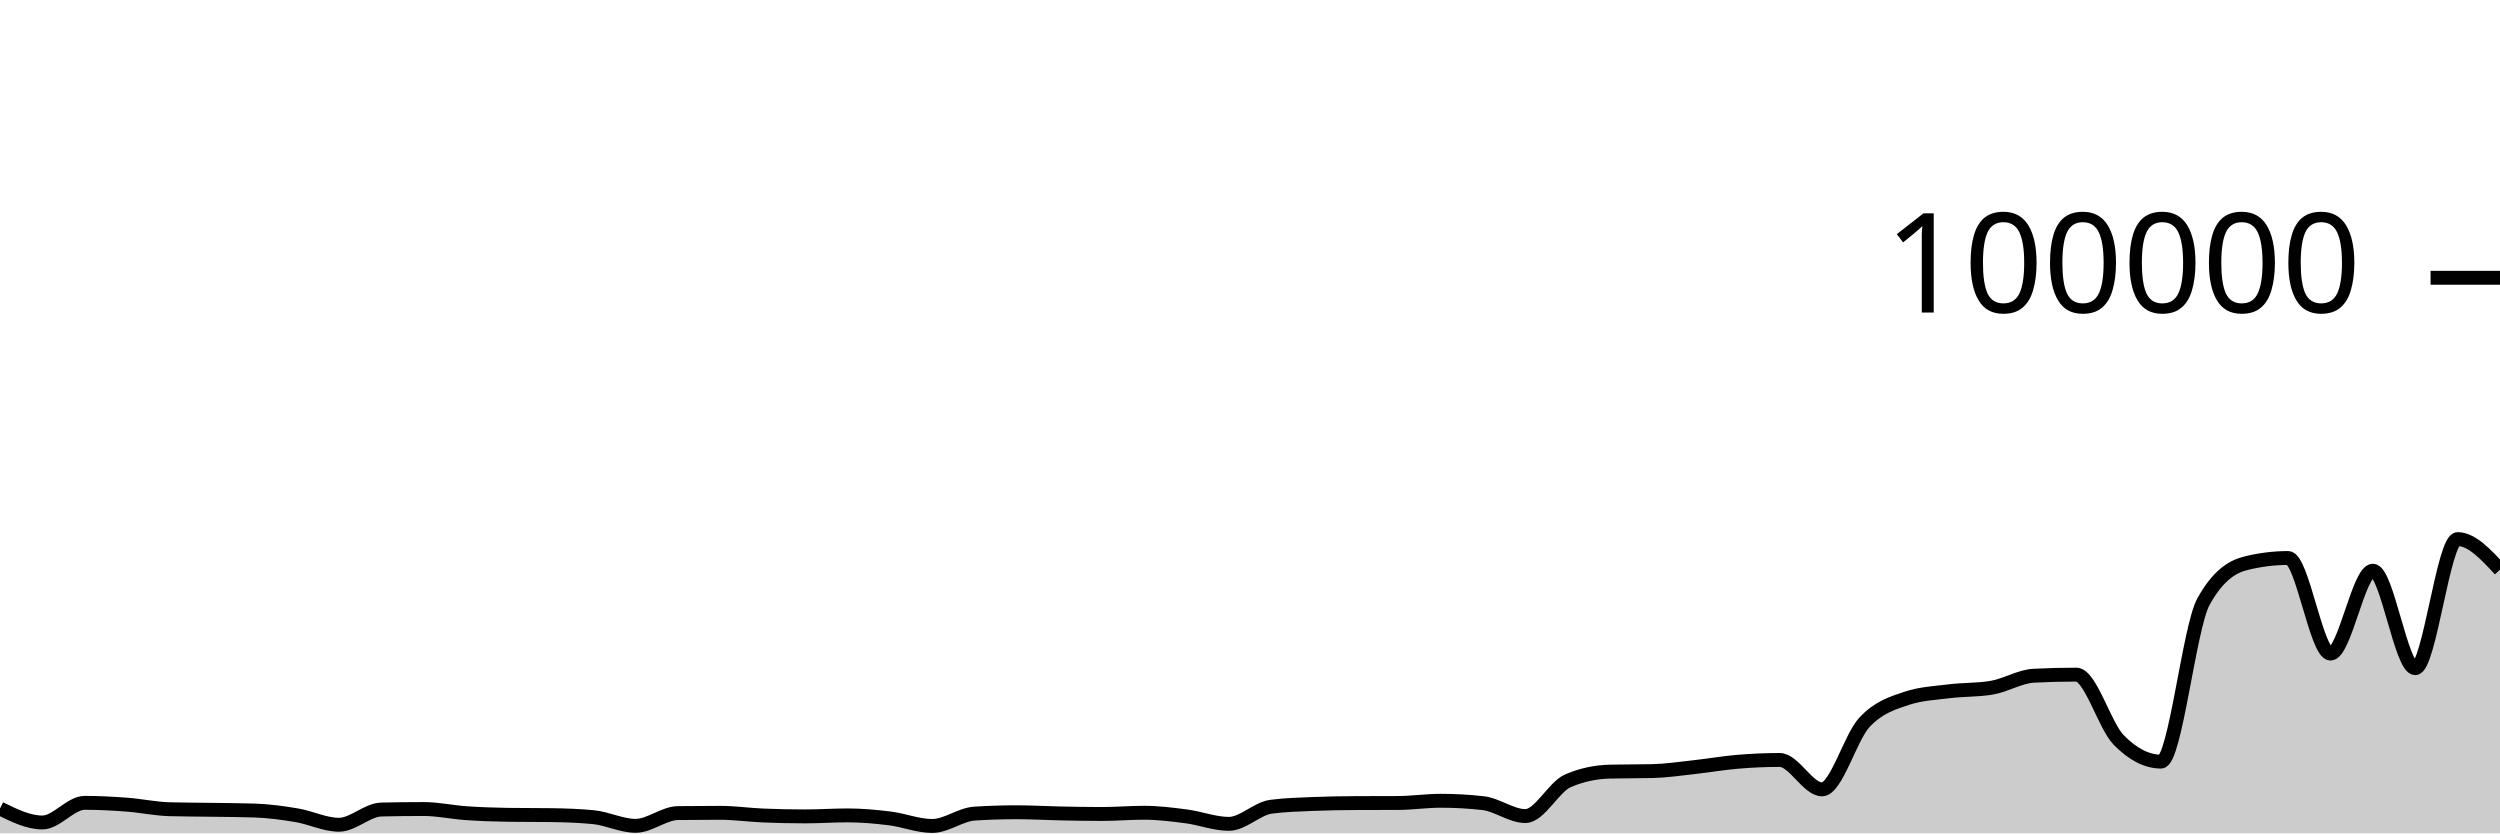
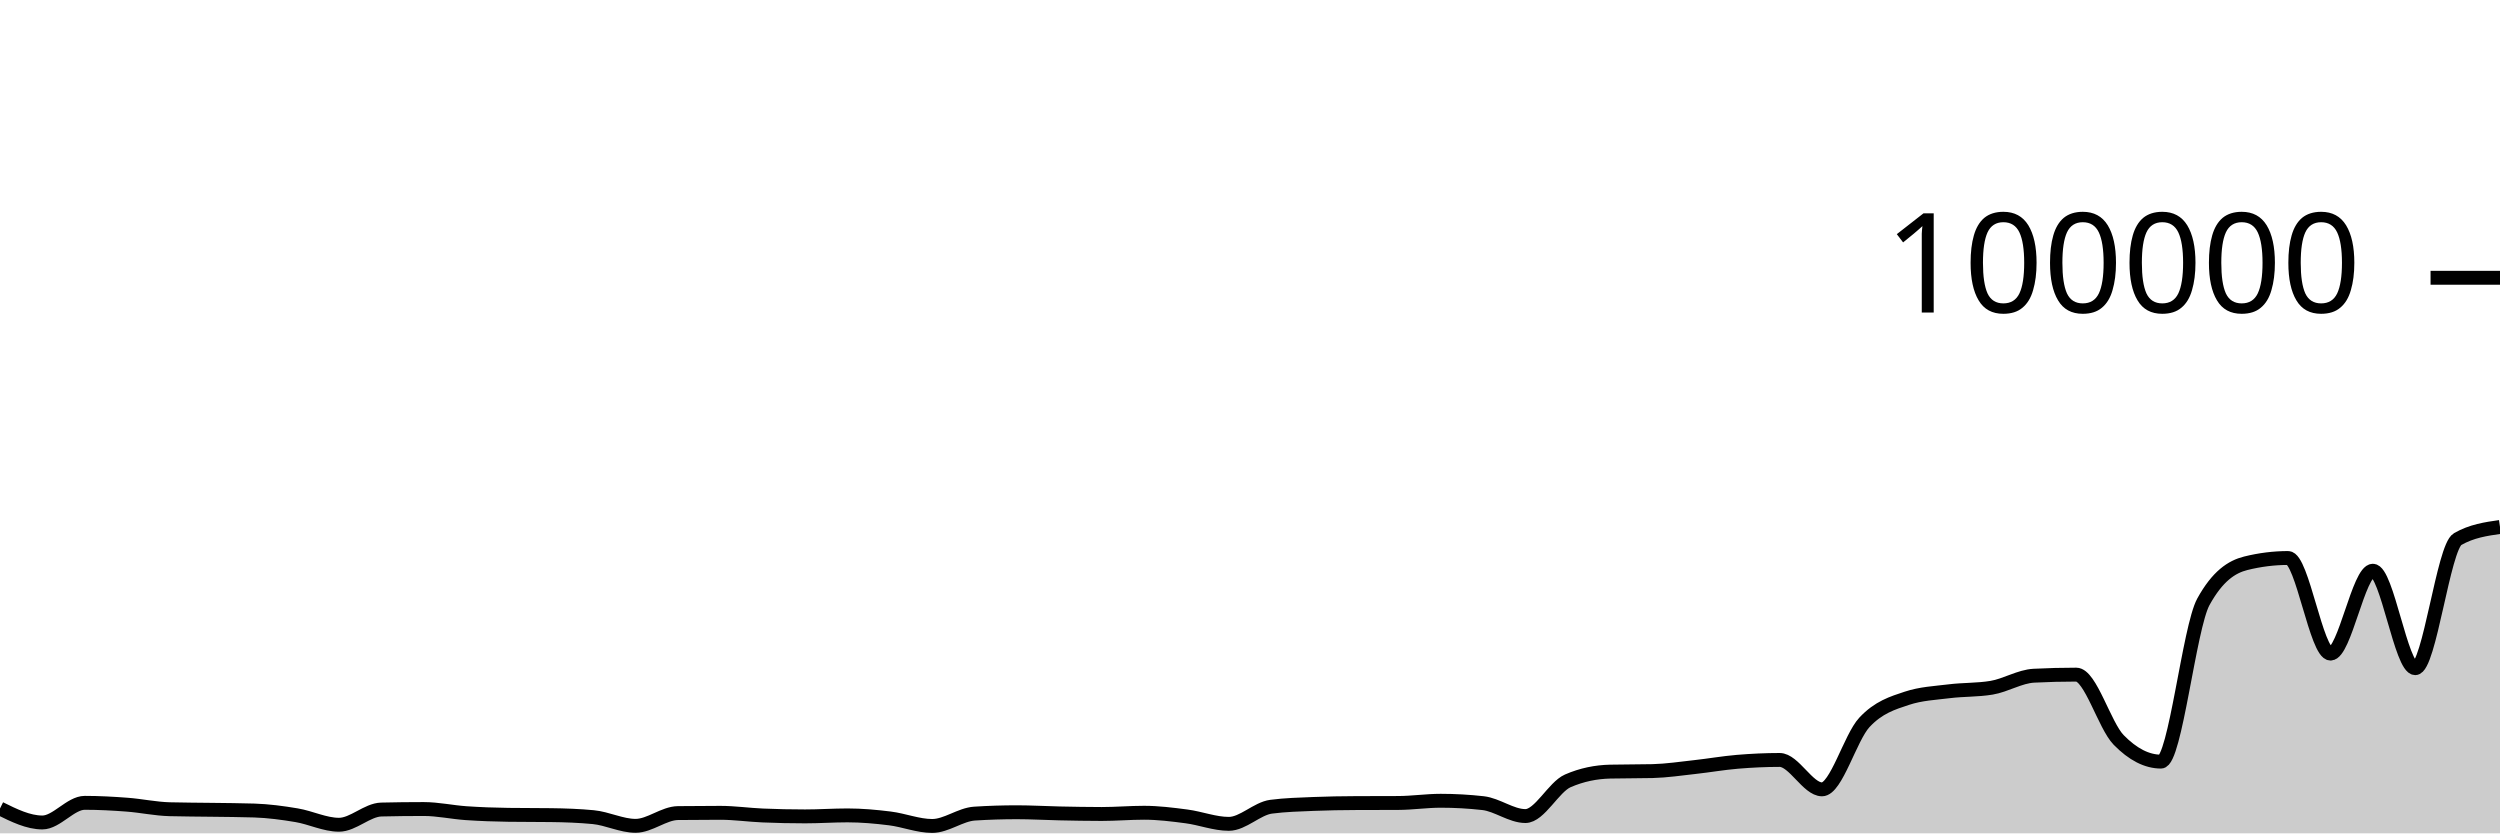
<svg xmlns="http://www.w3.org/2000/svg" viewBox="0 0 180 60">
  <g transform="translate(0,20)">
-     <path class="area" fill="rgba(0, 0, 0, 0.2)" d="M0,38.212C1.017,38.715,2.034,39.218,3.051,39.218C4.068,39.218,5.085,37.804,6.102,37.804C7.119,37.804,8.136,37.86,9.153,37.937C10.169,38.014,11.186,38.236,12.203,38.264C13.22,38.292,14.237,38.291,15.254,38.306C16.271,38.322,17.288,38.323,18.305,38.357C19.322,38.39,20.339,38.526,21.356,38.697C22.373,38.868,23.39,39.382,24.407,39.382C25.424,39.382,26.441,38.31,27.458,38.286C28.475,38.262,29.492,38.25,30.508,38.25C31.525,38.25,32.542,38.478,33.559,38.548C34.576,38.617,35.593,38.655,36.61,38.668C37.627,38.682,38.644,38.675,39.661,38.689C40.678,38.702,41.695,38.737,42.712,38.834C43.729,38.931,44.746,39.46,45.763,39.46C46.78,39.46,47.797,38.555,48.814,38.542C49.831,38.529,50.847,38.523,51.864,38.523C52.881,38.523,53.898,38.672,54.915,38.715C55.932,38.758,56.949,38.78,57.966,38.78C58.983,38.78,60,38.708,61.017,38.708C62.034,38.708,63.051,38.799,64.068,38.926C65.085,39.053,66.102,39.469,67.119,39.469C68.136,39.469,69.153,38.644,70.169,38.579C71.186,38.514,72.203,38.482,73.22,38.482C74.237,38.482,75.254,38.544,76.271,38.565C77.288,38.586,78.305,38.607,79.322,38.607C80.339,38.607,81.356,38.518,82.373,38.518C83.39,38.518,84.407,38.647,85.424,38.78C86.441,38.914,87.458,39.317,88.475,39.317C89.492,39.317,90.508,38.215,91.525,38.083C92.542,37.951,93.559,37.926,94.576,37.884C95.593,37.843,96.61,37.826,97.627,37.822C98.644,37.817,99.661,37.819,100.678,37.814C101.695,37.81,102.712,37.655,103.729,37.655C104.746,37.655,105.763,37.712,106.78,37.826C107.797,37.941,108.814,38.756,109.831,38.756C110.847,38.756,111.864,36.666,112.881,36.222C113.898,35.778,114.915,35.581,115.932,35.556C116.949,35.532,117.966,35.544,118.983,35.519C120,35.494,121.017,35.339,122.034,35.227C123.051,35.116,124.068,34.935,125.085,34.85C126.102,34.765,127.119,34.716,128.136,34.716C129.153,34.716,130.169,36.834,131.186,36.834C132.203,36.834,133.22,33.104,134.237,32.011C135.254,30.919,136.271,30.615,137.288,30.278C138.305,29.94,139.322,29.897,140.339,29.771C141.356,29.644,142.373,29.687,143.39,29.518C144.407,29.35,145.424,28.703,146.441,28.651C147.458,28.599,148.475,28.573,149.492,28.573C150.508,28.573,151.525,32.231,152.542,33.273C153.559,34.315,154.576,34.836,155.593,34.836C156.61,34.836,157.627,25.175,158.644,23.328C159.661,21.48,160.678,20.81,161.695,20.556C162.712,20.303,163.729,20.176,164.746,20.176C165.763,20.176,166.78,27.059,167.797,27.059C168.814,27.059,169.831,21.091,170.847,21.091C171.864,21.091,172.881,28.109,173.898,28.109C174.915,28.109,175.932,18.815,176.949,18.815C177.966,18.815,178.983,19.916,180,21.016L180,40C178.983,40,177.966,40,176.949,40C175.932,40,174.915,40,173.898,40C172.881,40,171.864,40,170.847,40C169.831,40,168.814,40,167.797,40C166.78,40,165.763,40,164.746,40C163.729,40,162.712,40,161.695,40C160.678,40,159.661,40,158.644,40C157.627,40,156.61,40,155.593,40C154.576,40,153.559,40,152.542,40C151.525,40,150.508,40,149.492,40C148.475,40,147.458,40,146.441,40C145.424,40,144.407,40,143.39,40C142.373,40,141.356,40,140.339,40C139.322,40,138.305,40,137.288,40C136.271,40,135.254,40,134.237,40C133.22,40,132.203,40,131.186,40C130.169,40,129.153,40,128.136,40C127.119,40,126.102,40,125.085,40C124.068,40,123.051,40,122.034,40C121.017,40,120,40,118.983,40C117.966,40,116.949,40,115.932,40C114.915,40,113.898,40,112.881,40C111.864,40,110.847,40,109.831,40C108.814,40,107.797,40,106.78,40C105.763,40,104.746,40,103.729,40C102.712,40,101.695,40,100.678,40C99.661,40,98.644,40,97.627,40C96.61,40,95.593,40,94.576,40C93.559,40,92.542,40,91.525,40C90.508,40,89.492,40,88.475,40C87.458,40,86.441,40,85.424,40C84.407,40,83.39,40,82.373,40C81.356,40,80.339,40,79.322,40C78.305,40,77.288,40,76.271,40C75.254,40,74.237,40,73.22,40C72.203,40,71.186,40,70.169,40C69.153,40,68.136,40,67.119,40C66.102,40,65.085,40,64.068,40C63.051,40,62.034,40,61.017,40C60,40,58.983,40,57.966,40C56.949,40,55.932,40,54.915,40C53.898,40,52.881,40,51.864,40C50.847,40,49.831,40,48.814,40C47.797,40,46.78,40,45.763,40C44.746,40,43.729,40,42.712,40C41.695,40,40.678,40,39.661,40C38.644,40,37.627,40,36.61,40C35.593,40,34.576,40,33.559,40C32.542,40,31.525,40,30.508,40C29.492,40,28.475,40,27.458,40C26.441,40,25.424,40,24.407,40C23.39,40,22.373,40,21.356,40C20.339,40,19.322,40,18.305,40C17.288,40,16.271,40,15.254,40C14.237,40,13.22,40,12.203,40C11.186,40,10.169,40,9.153,40C8.136,40,7.119,40,6.102,40C5.085,40,4.068,40,3.051,40C2.034,40,1.017,40,0,40Z" />
-     <path class="line" stroke="black" fill="none" d="M0,38.212C1.017,38.715,2.034,39.218,3.051,39.218C4.068,39.218,5.085,37.804,6.102,37.804C7.119,37.804,8.136,37.86,9.153,37.937C10.169,38.014,11.186,38.236,12.203,38.264C13.22,38.292,14.237,38.291,15.254,38.306C16.271,38.322,17.288,38.323,18.305,38.357C19.322,38.39,20.339,38.526,21.356,38.697C22.373,38.868,23.39,39.382,24.407,39.382C25.424,39.382,26.441,38.31,27.458,38.286C28.475,38.262,29.492,38.25,30.508,38.25C31.525,38.25,32.542,38.478,33.559,38.548C34.576,38.617,35.593,38.655,36.61,38.668C37.627,38.682,38.644,38.675,39.661,38.689C40.678,38.702,41.695,38.737,42.712,38.834C43.729,38.931,44.746,39.46,45.763,39.46C46.78,39.46,47.797,38.555,48.814,38.542C49.831,38.529,50.847,38.523,51.864,38.523C52.881,38.523,53.898,38.672,54.915,38.715C55.932,38.758,56.949,38.78,57.966,38.78C58.983,38.78,60,38.708,61.017,38.708C62.034,38.708,63.051,38.799,64.068,38.926C65.085,39.053,66.102,39.469,67.119,39.469C68.136,39.469,69.153,38.644,70.169,38.579C71.186,38.514,72.203,38.482,73.22,38.482C74.237,38.482,75.254,38.544,76.271,38.565C77.288,38.586,78.305,38.607,79.322,38.607C80.339,38.607,81.356,38.518,82.373,38.518C83.39,38.518,84.407,38.647,85.424,38.78C86.441,38.914,87.458,39.317,88.475,39.317C89.492,39.317,90.508,38.215,91.525,38.083C92.542,37.951,93.559,37.926,94.576,37.884C95.593,37.843,96.61,37.826,97.627,37.822C98.644,37.817,99.661,37.819,100.678,37.814C101.695,37.81,102.712,37.655,103.729,37.655C104.746,37.655,105.763,37.712,106.78,37.826C107.797,37.941,108.814,38.756,109.831,38.756C110.847,38.756,111.864,36.666,112.881,36.222C113.898,35.778,114.915,35.581,115.932,35.556C116.949,35.532,117.966,35.544,118.983,35.519C120,35.494,121.017,35.339,122.034,35.227C123.051,35.116,124.068,34.935,125.085,34.85C126.102,34.765,127.119,34.716,128.136,34.716C129.153,34.716,130.169,36.834,131.186,36.834C132.203,36.834,133.22,33.104,134.237,32.011C135.254,30.919,136.271,30.615,137.288,30.278C138.305,29.94,139.322,29.897,140.339,29.771C141.356,29.644,142.373,29.687,143.39,29.518C144.407,29.35,145.424,28.703,146.441,28.651C147.458,28.599,148.475,28.573,149.492,28.573C150.508,28.573,151.525,32.231,152.542,33.273C153.559,34.315,154.576,34.836,155.593,34.836C156.61,34.836,157.627,25.175,158.644,23.328C159.661,21.48,160.678,20.81,161.695,20.556C162.712,20.303,163.729,20.176,164.746,20.176C165.763,20.176,166.78,27.059,167.797,27.059C168.814,27.059,169.831,21.091,170.847,21.091C171.864,21.091,172.881,28.109,173.898,28.109C174.915,28.109,175.932,18.815,176.949,18.815C177.966,18.815,178.983,19.916,180,21.016" />
+     <path class="area" fill="rgba(0, 0, 0, 0.2)" d="M0,38.212C1.017,38.715,2.034,39.218,3.051,39.218C4.068,39.218,5.085,37.804,6.102,37.804C7.119,37.804,8.136,37.86,9.153,37.937C10.169,38.014,11.186,38.236,12.203,38.264C13.22,38.292,14.237,38.291,15.254,38.306C16.271,38.322,17.288,38.323,18.305,38.357C19.322,38.39,20.339,38.526,21.356,38.697C22.373,38.868,23.39,39.382,24.407,39.382C25.424,39.382,26.441,38.31,27.458,38.286C28.475,38.262,29.492,38.25,30.508,38.25C31.525,38.25,32.542,38.478,33.559,38.548C34.576,38.617,35.593,38.655,36.61,38.668C37.627,38.682,38.644,38.675,39.661,38.689C40.678,38.702,41.695,38.737,42.712,38.834C43.729,38.931,44.746,39.46,45.763,39.46C46.78,39.46,47.797,38.555,48.814,38.542C49.831,38.529,50.847,38.523,51.864,38.523C52.881,38.523,53.898,38.672,54.915,38.715C55.932,38.758,56.949,38.78,57.966,38.78C58.983,38.78,60,38.708,61.017,38.708C62.034,38.708,63.051,38.799,64.068,38.926C65.085,39.053,66.102,39.469,67.119,39.469C68.136,39.469,69.153,38.644,70.169,38.579C71.186,38.514,72.203,38.482,73.22,38.482C74.237,38.482,75.254,38.544,76.271,38.565C77.288,38.586,78.305,38.607,79.322,38.607C80.339,38.607,81.356,38.518,82.373,38.518C83.39,38.518,84.407,38.647,85.424,38.78C86.441,38.914,87.458,39.317,88.475,39.317C89.492,39.317,90.508,38.215,91.525,38.083C92.542,37.951,93.559,37.926,94.576,37.884C95.593,37.843,96.61,37.826,97.627,37.822C98.644,37.817,99.661,37.819,100.678,37.814C101.695,37.81,102.712,37.655,103.729,37.655C104.746,37.655,105.763,37.712,106.78,37.826C107.797,37.941,108.814,38.756,109.831,38.756C110.847,38.756,111.864,36.666,112.881,36.222C113.898,35.778,114.915,35.581,115.932,35.556C116.949,35.532,117.966,35.544,118.983,35.519C120,35.494,121.017,35.339,122.034,35.227C123.051,35.116,124.068,34.935,125.085,34.85C126.102,34.765,127.119,34.716,128.136,34.716C129.153,34.716,130.169,36.834,131.186,36.834C132.203,36.834,133.22,33.104,134.237,32.011C135.254,30.919,136.271,30.615,137.288,30.278C138.305,29.94,139.322,29.897,140.339,29.771C141.356,29.644,142.373,29.687,143.39,29.518C144.407,29.35,145.424,28.703,146.441,28.651C147.458,28.599,148.475,28.573,149.492,28.573C150.508,28.573,151.525,32.231,152.542,33.273C153.559,34.315,154.576,34.836,155.593,34.836C156.61,34.836,157.627,25.175,158.644,23.328C159.661,21.48,160.678,20.81,161.695,20.556C162.712,20.303,163.729,20.176,164.746,20.176C165.763,20.176,166.78,27.059,167.797,27.059C168.814,27.059,169.831,21.091,170.847,21.091C171.864,21.091,172.881,28.109,173.898,28.109C174.915,28.109,175.932,19.397,176.949,18.815C177.966,18.233,178.983,18.088,180,17.942L180,40C178.983,40,177.966,40,176.949,40C175.932,40,174.915,40,173.898,40C172.881,40,171.864,40,170.847,40C169.831,40,168.814,40,167.797,40C166.78,40,165.763,40,164.746,40C163.729,40,162.712,40,161.695,40C160.678,40,159.661,40,158.644,40C157.627,40,156.61,40,155.593,40C154.576,40,153.559,40,152.542,40C151.525,40,150.508,40,149.492,40C148.475,40,147.458,40,146.441,40C145.424,40,144.407,40,143.39,40C142.373,40,141.356,40,140.339,40C139.322,40,138.305,40,137.288,40C136.271,40,135.254,40,134.237,40C133.22,40,132.203,40,131.186,40C130.169,40,129.153,40,128.136,40C127.119,40,126.102,40,125.085,40C124.068,40,123.051,40,122.034,40C121.017,40,120,40,118.983,40C117.966,40,116.949,40,115.932,40C114.915,40,113.898,40,112.881,40C111.864,40,110.847,40,109.831,40C108.814,40,107.797,40,106.78,40C105.763,40,104.746,40,103.729,40C102.712,40,101.695,40,100.678,40C99.661,40,98.644,40,97.627,40C96.61,40,95.593,40,94.576,40C93.559,40,92.542,40,91.525,40C90.508,40,89.492,40,88.475,40C87.458,40,86.441,40,85.424,40C84.407,40,83.39,40,82.373,40C81.356,40,80.339,40,79.322,40C78.305,40,77.288,40,76.271,40C75.254,40,74.237,40,73.22,40C72.203,40,71.186,40,70.169,40C69.153,40,68.136,40,67.119,40C66.102,40,65.085,40,64.068,40C63.051,40,62.034,40,61.017,40C60,40,58.983,40,57.966,40C56.949,40,55.932,40,54.915,40C53.898,40,52.881,40,51.864,40C50.847,40,49.831,40,48.814,40C47.797,40,46.78,40,45.763,40C44.746,40,43.729,40,42.712,40C41.695,40,40.678,40,39.661,40C38.644,40,37.627,40,36.61,40C35.593,40,34.576,40,33.559,40C32.542,40,31.525,40,30.508,40C29.492,40,28.475,40,27.458,40C26.441,40,25.424,40,24.407,40C23.39,40,22.373,40,21.356,40C20.339,40,19.322,40,18.305,40C17.288,40,16.271,40,15.254,40C14.237,40,13.22,40,12.203,40C11.186,40,10.169,40,9.153,40C8.136,40,7.119,40,6.102,40C5.085,40,4.068,40,3.051,40C2.034,40,1.017,40,0,40Z" />
+     <path class="line" stroke="black" fill="none" d="M0,38.212C1.017,38.715,2.034,39.218,3.051,39.218C4.068,39.218,5.085,37.804,6.102,37.804C7.119,37.804,8.136,37.86,9.153,37.937C10.169,38.014,11.186,38.236,12.203,38.264C13.22,38.292,14.237,38.291,15.254,38.306C16.271,38.322,17.288,38.323,18.305,38.357C19.322,38.39,20.339,38.526,21.356,38.697C22.373,38.868,23.39,39.382,24.407,39.382C25.424,39.382,26.441,38.31,27.458,38.286C28.475,38.262,29.492,38.25,30.508,38.25C31.525,38.25,32.542,38.478,33.559,38.548C34.576,38.617,35.593,38.655,36.61,38.668C37.627,38.682,38.644,38.675,39.661,38.689C40.678,38.702,41.695,38.737,42.712,38.834C43.729,38.931,44.746,39.46,45.763,39.46C46.78,39.46,47.797,38.555,48.814,38.542C49.831,38.529,50.847,38.523,51.864,38.523C52.881,38.523,53.898,38.672,54.915,38.715C55.932,38.758,56.949,38.78,57.966,38.78C58.983,38.78,60,38.708,61.017,38.708C62.034,38.708,63.051,38.799,64.068,38.926C65.085,39.053,66.102,39.469,67.119,39.469C68.136,39.469,69.153,38.644,70.169,38.579C71.186,38.514,72.203,38.482,73.22,38.482C74.237,38.482,75.254,38.544,76.271,38.565C77.288,38.586,78.305,38.607,79.322,38.607C80.339,38.607,81.356,38.518,82.373,38.518C83.39,38.518,84.407,38.647,85.424,38.78C86.441,38.914,87.458,39.317,88.475,39.317C89.492,39.317,90.508,38.215,91.525,38.083C92.542,37.951,93.559,37.926,94.576,37.884C95.593,37.843,96.61,37.826,97.627,37.822C98.644,37.817,99.661,37.819,100.678,37.814C101.695,37.81,102.712,37.655,103.729,37.655C104.746,37.655,105.763,37.712,106.78,37.826C107.797,37.941,108.814,38.756,109.831,38.756C110.847,38.756,111.864,36.666,112.881,36.222C113.898,35.778,114.915,35.581,115.932,35.556C116.949,35.532,117.966,35.544,118.983,35.519C120,35.494,121.017,35.339,122.034,35.227C123.051,35.116,124.068,34.935,125.085,34.85C126.102,34.765,127.119,34.716,128.136,34.716C129.153,34.716,130.169,36.834,131.186,36.834C132.203,36.834,133.22,33.104,134.237,32.011C135.254,30.919,136.271,30.615,137.288,30.278C138.305,29.94,139.322,29.897,140.339,29.771C141.356,29.644,142.373,29.687,143.39,29.518C144.407,29.35,145.424,28.703,146.441,28.651C147.458,28.599,148.475,28.573,149.492,28.573C150.508,28.573,151.525,32.231,152.542,33.273C153.559,34.315,154.576,34.836,155.593,34.836C156.61,34.836,157.627,25.175,158.644,23.328C159.661,21.48,160.678,20.81,161.695,20.556C162.712,20.303,163.729,20.176,164.746,20.176C165.763,20.176,166.78,27.059,167.797,27.059C168.814,27.059,169.831,21.091,170.847,21.091C171.864,21.091,172.881,28.109,173.898,28.109C174.915,28.109,175.932,19.397,176.949,18.815C177.966,18.233,178.983,18.088,180,17.942" />
    <path class="axis-ceiling" stroke-width="1" stroke="black" fill="none" d="M175,0L180,0" />
    <text class="axis-ceiling-label" font-family="sans-serif" text-anchor="end" font-size="10px" x="170" y="2.5">100000</text>
  </g>
</svg>
